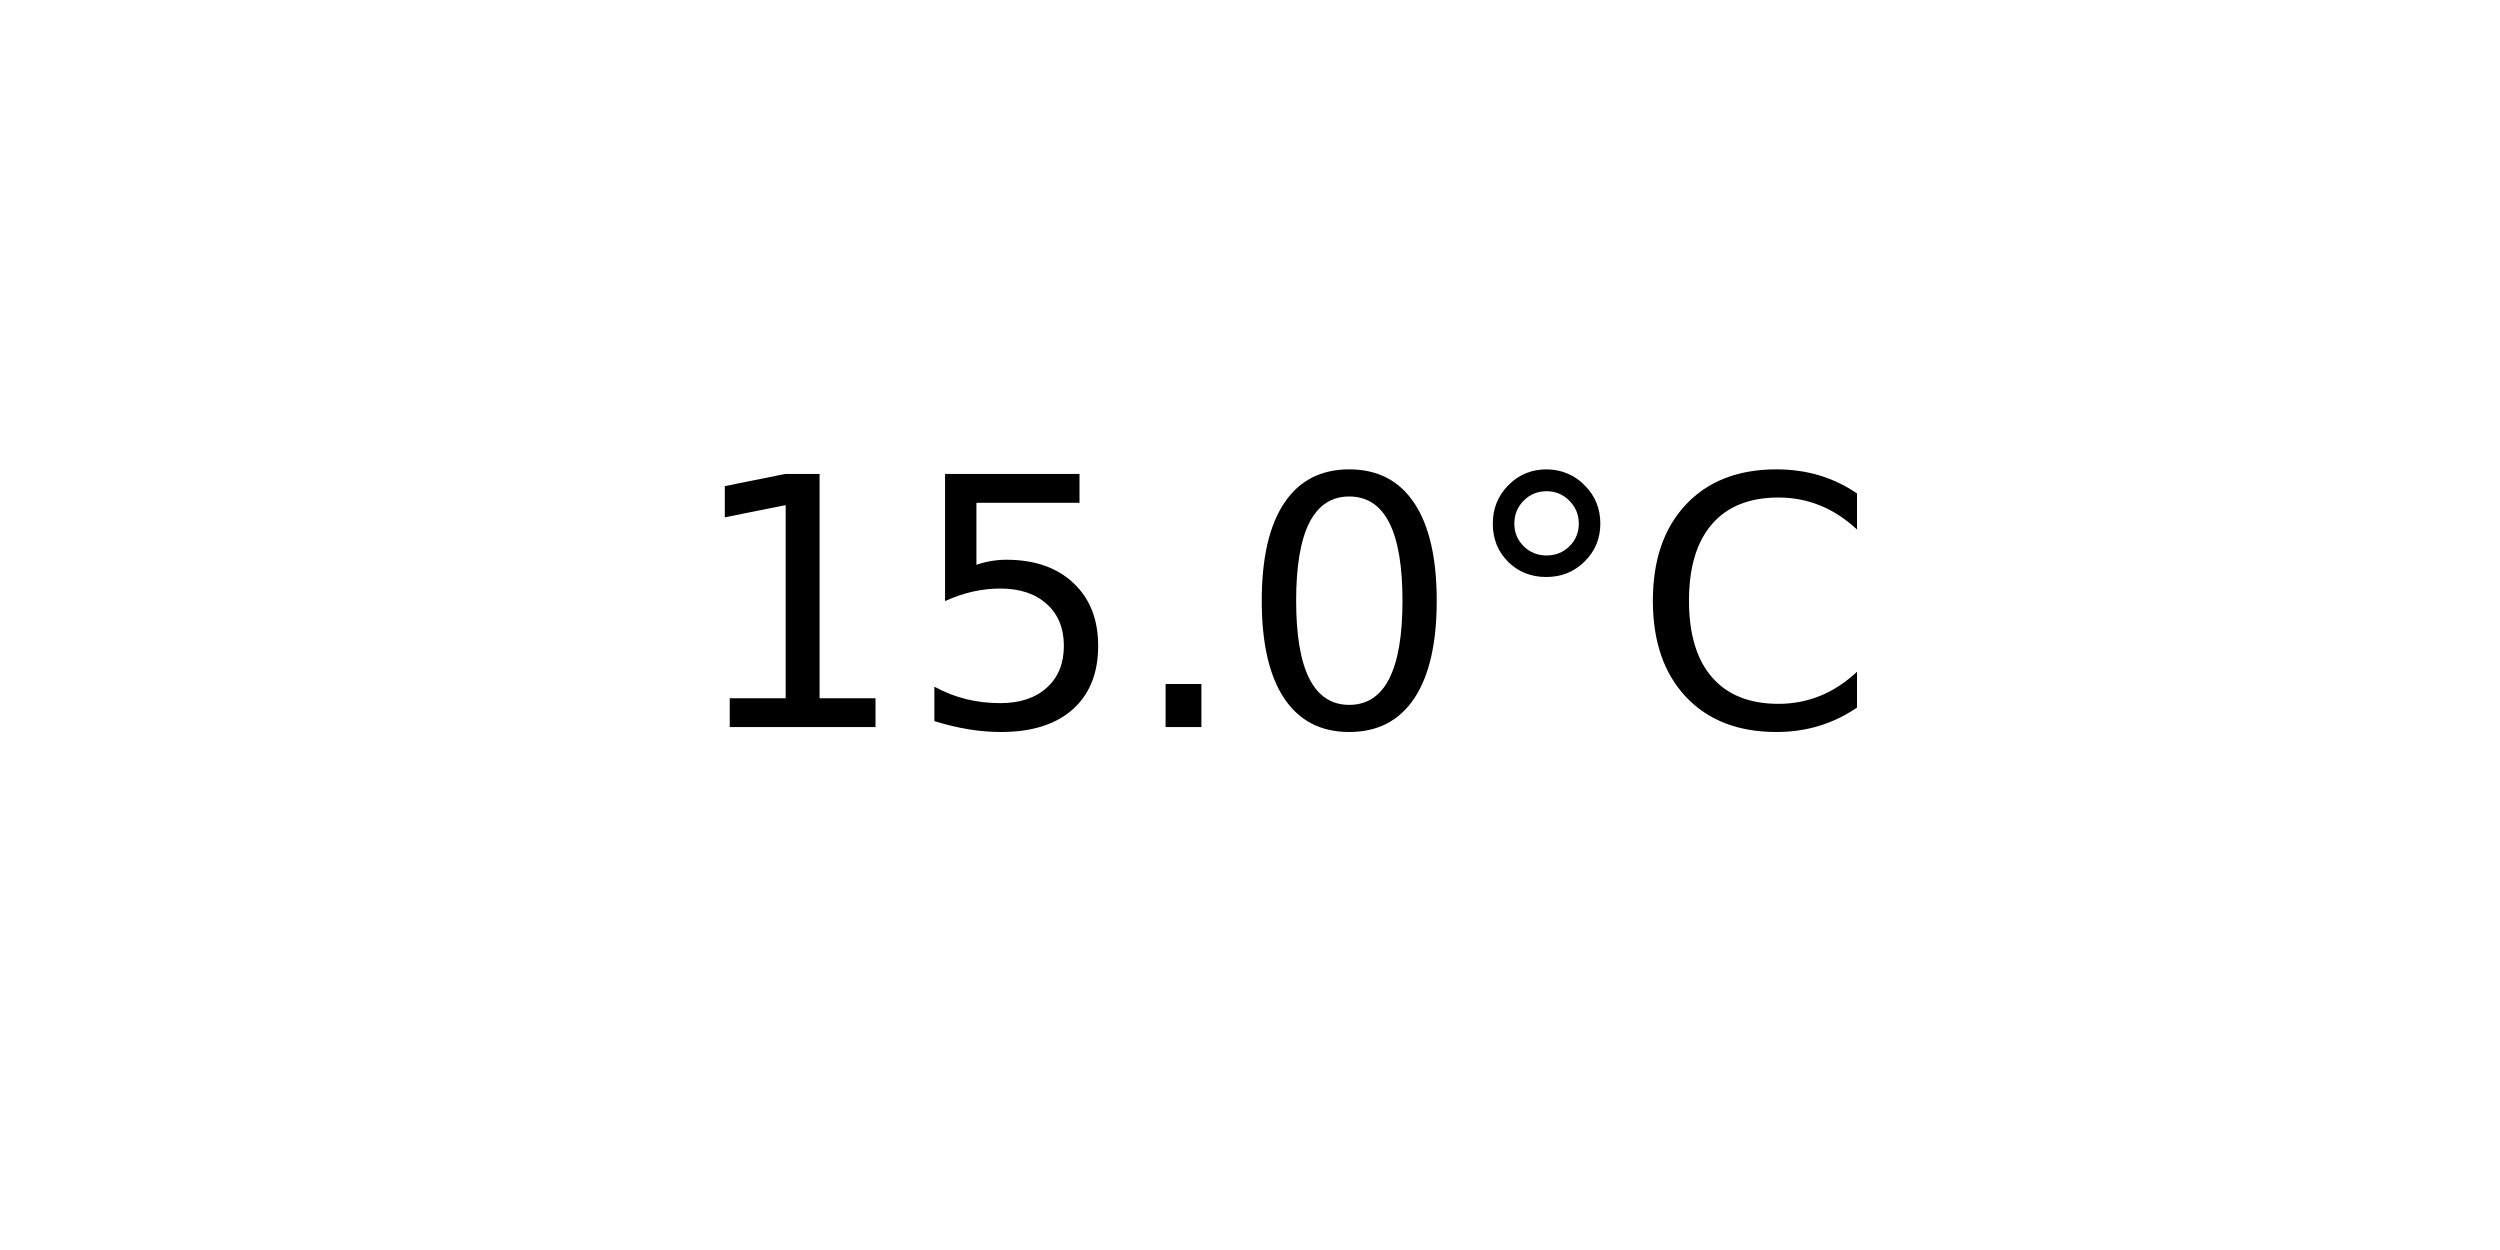
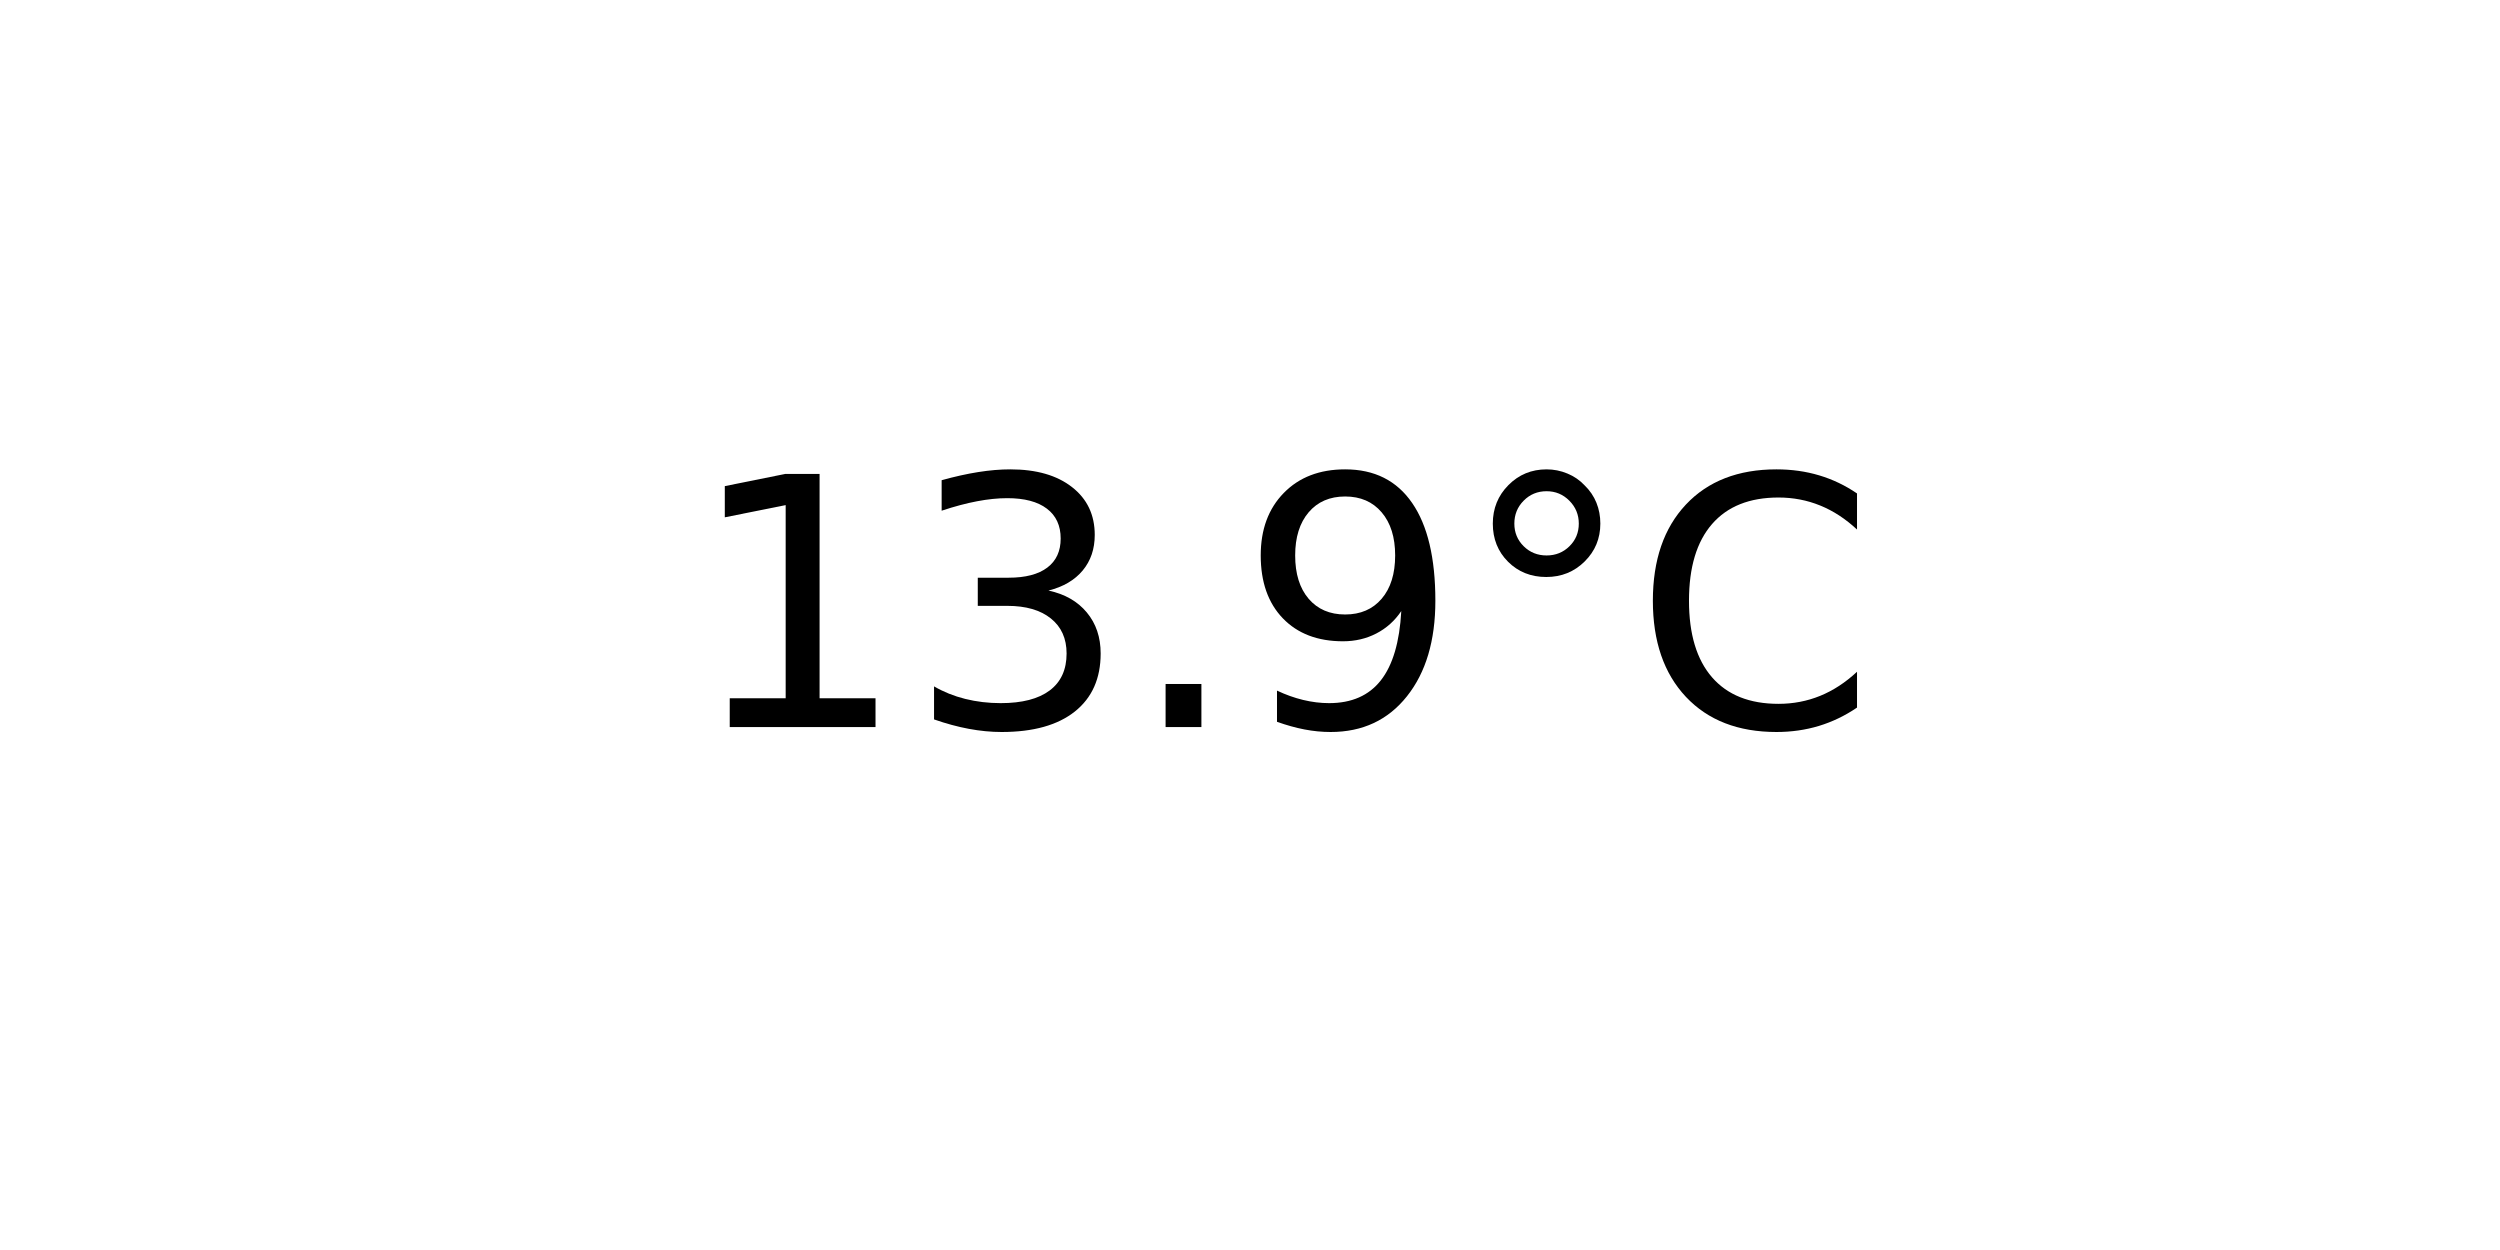
<svg xmlns="http://www.w3.org/2000/svg" xmlns:xlink="http://www.w3.org/1999/xlink" width="72pt" height="36pt" viewBox="0 0 72 36" version="1.1">
  <defs>
    <style type="text/css">*{stroke-linejoin: round; stroke-linecap: butt}</style>
  </defs>
  <g id="figure_1">
    <g id="axes_1">
      <g id="text_1">
        <g transform="translate(19.77578 20.93937) scale(0.1 -0.1)">
          <defs>
            <path id="DejaVuSans-31" d="M 794 531  L 1825 531  L 1825 4091  L 703 3866  L 703 4441  L 1819 4666  L 2450 4666  L 2450 531  L 3481 531  L 3481 0  L 794 0  L 794 531  z " transform="scale(0.015625)" />
-             <path id="DejaVuSans-35" d="M 691 4666  L 3169 4666  L 3169 4134  L 1269 4134  L 1269 2991  Q 1406 3038 1543 3061  Q 1681 3084 1819 3084  Q 2600 3084 3056 2656  Q 3513 2228 3513 1497  Q 3513 744 3044 326  Q 2575 -91 1722 -91  Q 1428 -91 1123 -41  Q 819 9 494 109  L 494 744  Q 775 591 1075 516  Q 1375 441 1709 441  Q 2250 441 2565 725  Q 2881 1009 2881 1497  Q 2881 1984 2565 2268  Q 2250 2553 1709 2553  Q 1456 2553 1204 2497  Q 953 2441 691 2322  L 691 4666  z " transform="scale(0.015625)" />
+             <path id="DejaVuSans-33" d="M 2597 2516  Q 3050 2419 3304 2112  Q 3559 1806 3559 1356  Q 3559 666 3084 287  Q 2609 -91 1734 -91  Q 1441 -91 1130 -33  Q 819 25 488 141  L 488 750  Q 750 597 1062 519  Q 1375 441 1716 441  Q 2309 441 2620 675  Q 2931 909 2931 1356  Q 2931 1769 2642 2001  Q 2353 2234 1838 2234  L 1294 2234  L 1294 2753  L 1863 2753  Q 2328 2753 2575 2939  Q 2822 3125 2822 3475  Q 2822 3834 2567 4026  Q 2313 4219 1838 4219  Q 1578 4219 1281 4162  Q 984 4106 628 3988  L 628 4550  Q 988 4650 1302 4700  Q 1616 4750 1894 4750  Q 2613 4750 3031 4423  Q 3450 4097 3450 3541  Q 3450 3153 3228 2886  Q 3006 2619 2597 2516  z " transform="scale(0.015625)" />
            <path id="DejaVuSans-2e" d="M 684 794  L 1344 794  L 1344 0  L 684 0  L 684 794  z " transform="scale(0.015625)" />
-             <path id="DejaVuSans-30" d="M 2034 4250  Q 1547 4250 1301 3770  Q 1056 3291 1056 2328  Q 1056 1369 1301 889  Q 1547 409 2034 409  Q 2525 409 2770 889  Q 3016 1369 3016 2328  Q 3016 3291 2770 3770  Q 2525 4250 2034 4250  z M 2034 4750  Q 2819 4750 3233 4129  Q 3647 3509 3647 2328  Q 3647 1150 3233 529  Q 2819 -91 2034 -91  Q 1250 -91 836 529  Q 422 1150 422 2328  Q 422 3509 836 4129  Q 1250 4750 2034 4750  z " transform="scale(0.015625)" />
+             <path id="DejaVuSans-39" d="M 703 97  L 703 672  Q 941 559 1184 500  Q 1428 441 1663 441  Q 2288 441 2617 861  Q 2947 1281 2994 2138  Q 2813 1869 2534 1725  Q 2256 1581 1919 1581  Q 1219 1581 811 2004  Q 403 2428 403 3163  Q 403 3881 828 4315  Q 1253 4750 1959 4750  Q 2769 4750 3195 4129  Q 3622 3509 3622 2328  Q 3622 1225 3098 567  Q 2575 -91 1691 -91  Q 1453 -91 1209 -44  Q 966 3 703 97  z M 1959 2075  Q 2384 2075 2632 2365  Q 2881 2656 2881 3163  Q 2881 3666 2632 3958  Q 2384 4250 1959 4250  Q 1534 4250 1286 3958  Q 1038 3666 1038 3163  Q 1038 2656 1286 2365  Q 1534 2075 1959 2075  z " transform="scale(0.015625)" />
            <path id="DejaVuSans-b0" d="M 1600 4347  Q 1350 4347 1178 4173  Q 1006 4000 1006 3750  Q 1006 3503 1178 3333  Q 1350 3163 1600 3163  Q 1850 3163 2022 3333  Q 2194 3503 2194 3750  Q 2194 3997 2020 4172  Q 1847 4347 1600 4347  z M 1600 4750  Q 1800 4750 1984 4673  Q 2169 4597 2303 4453  Q 2447 4313 2519 4134  Q 2591 3956 2591 3750  Q 2591 3338 2302 3052  Q 2013 2766 1594 2766  Q 1172 2766 890 3047  Q 609 3328 609 3750  Q 609 4169 896 4459  Q 1184 4750 1600 4750  z " transform="scale(0.015625)" />
            <path id="DejaVuSans-43" d="M 4122 4306  L 4122 3641  Q 3803 3938 3442 4084  Q 3081 4231 2675 4231  Q 1875 4231 1450 3742  Q 1025 3253 1025 2328  Q 1025 1406 1450 917  Q 1875 428 2675 428  Q 3081 428 3442 575  Q 3803 722 4122 1019  L 4122 359  Q 3791 134 3420 21  Q 3050 -91 2638 -91  Q 1578 -91 968 557  Q 359 1206 359 2328  Q 359 3453 968 4101  Q 1578 4750 2638 4750  Q 3056 4750 3426 4639  Q 3797 4528 4122 4306  z " transform="scale(0.015625)" />
          </defs>
          <use xlink:href="#DejaVuSans-31" />
-           <use xlink:href="#DejaVuSans-35" x="63.623" />
+           <use xlink:href="#DejaVuSans-33" x="63.623" />
          <use xlink:href="#DejaVuSans-2e" x="127.246" />
-           <use xlink:href="#DejaVuSans-30" x="159.033" />
+           <use xlink:href="#DejaVuSans-39" x="159.033" />
          <use xlink:href="#DejaVuSans-b0" x="222.656" />
          <use xlink:href="#DejaVuSans-43" x="272.656" />
        </g>
      </g>
    </g>
  </g>
</svg>
